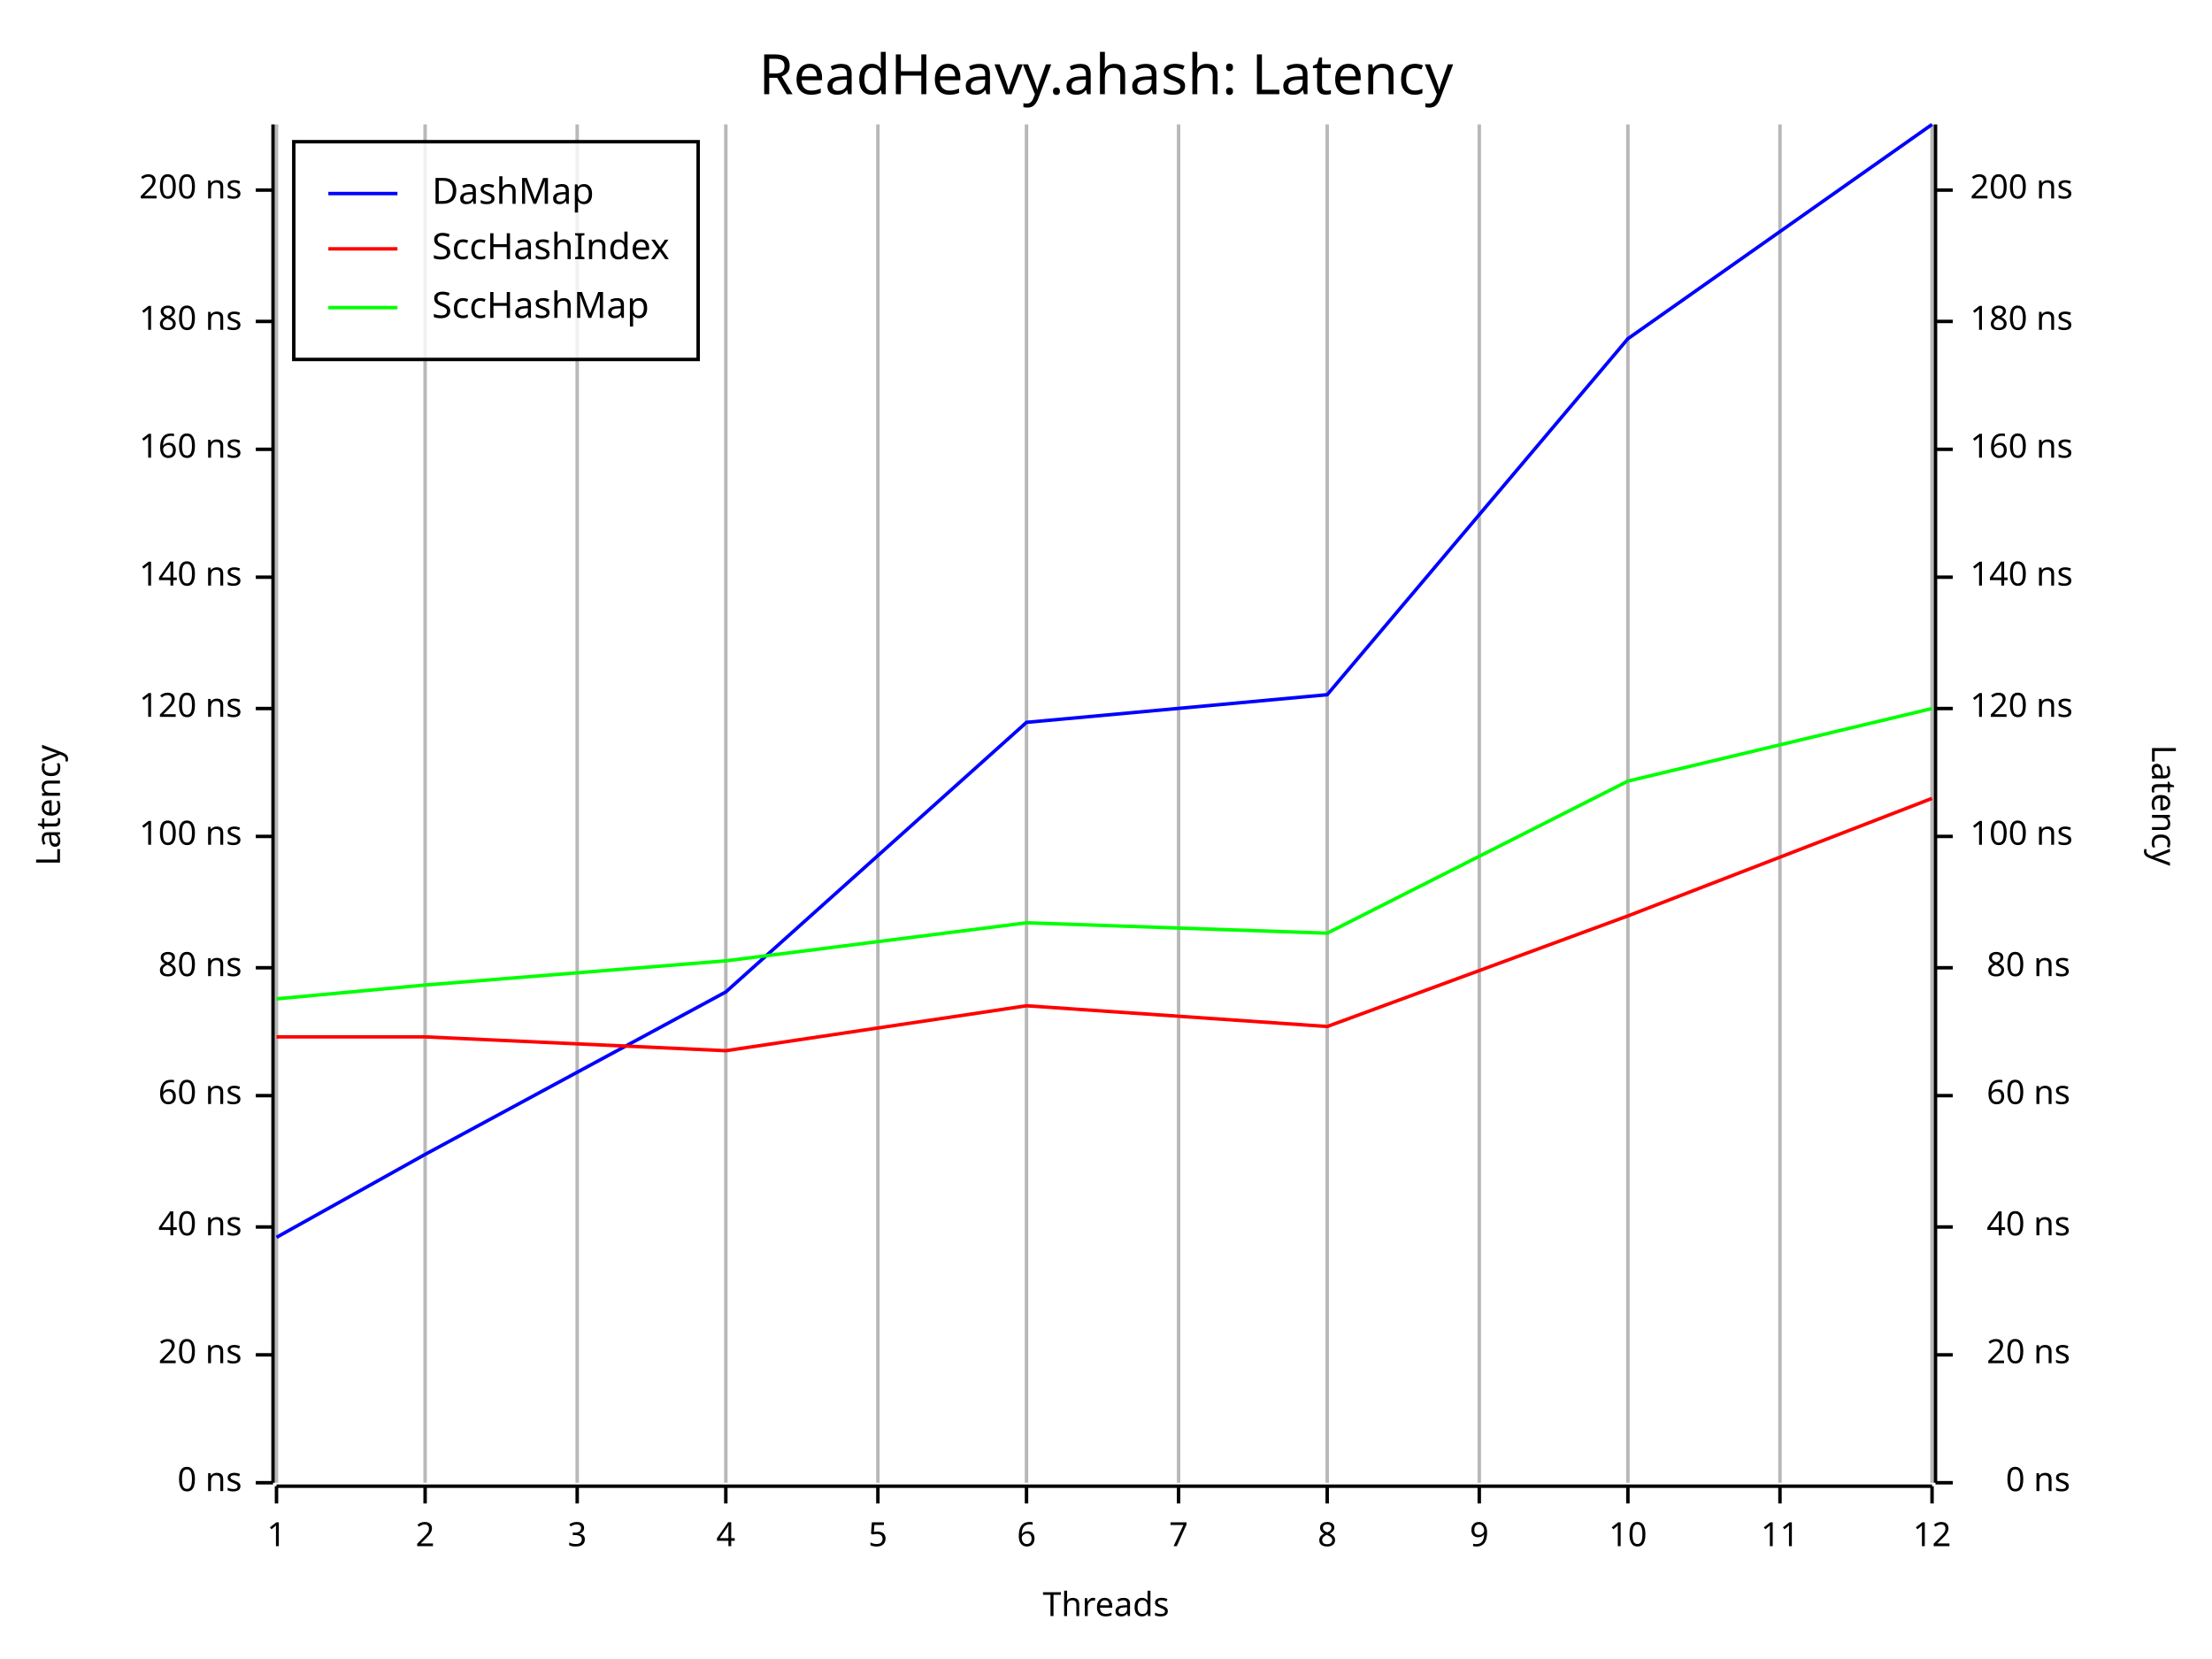
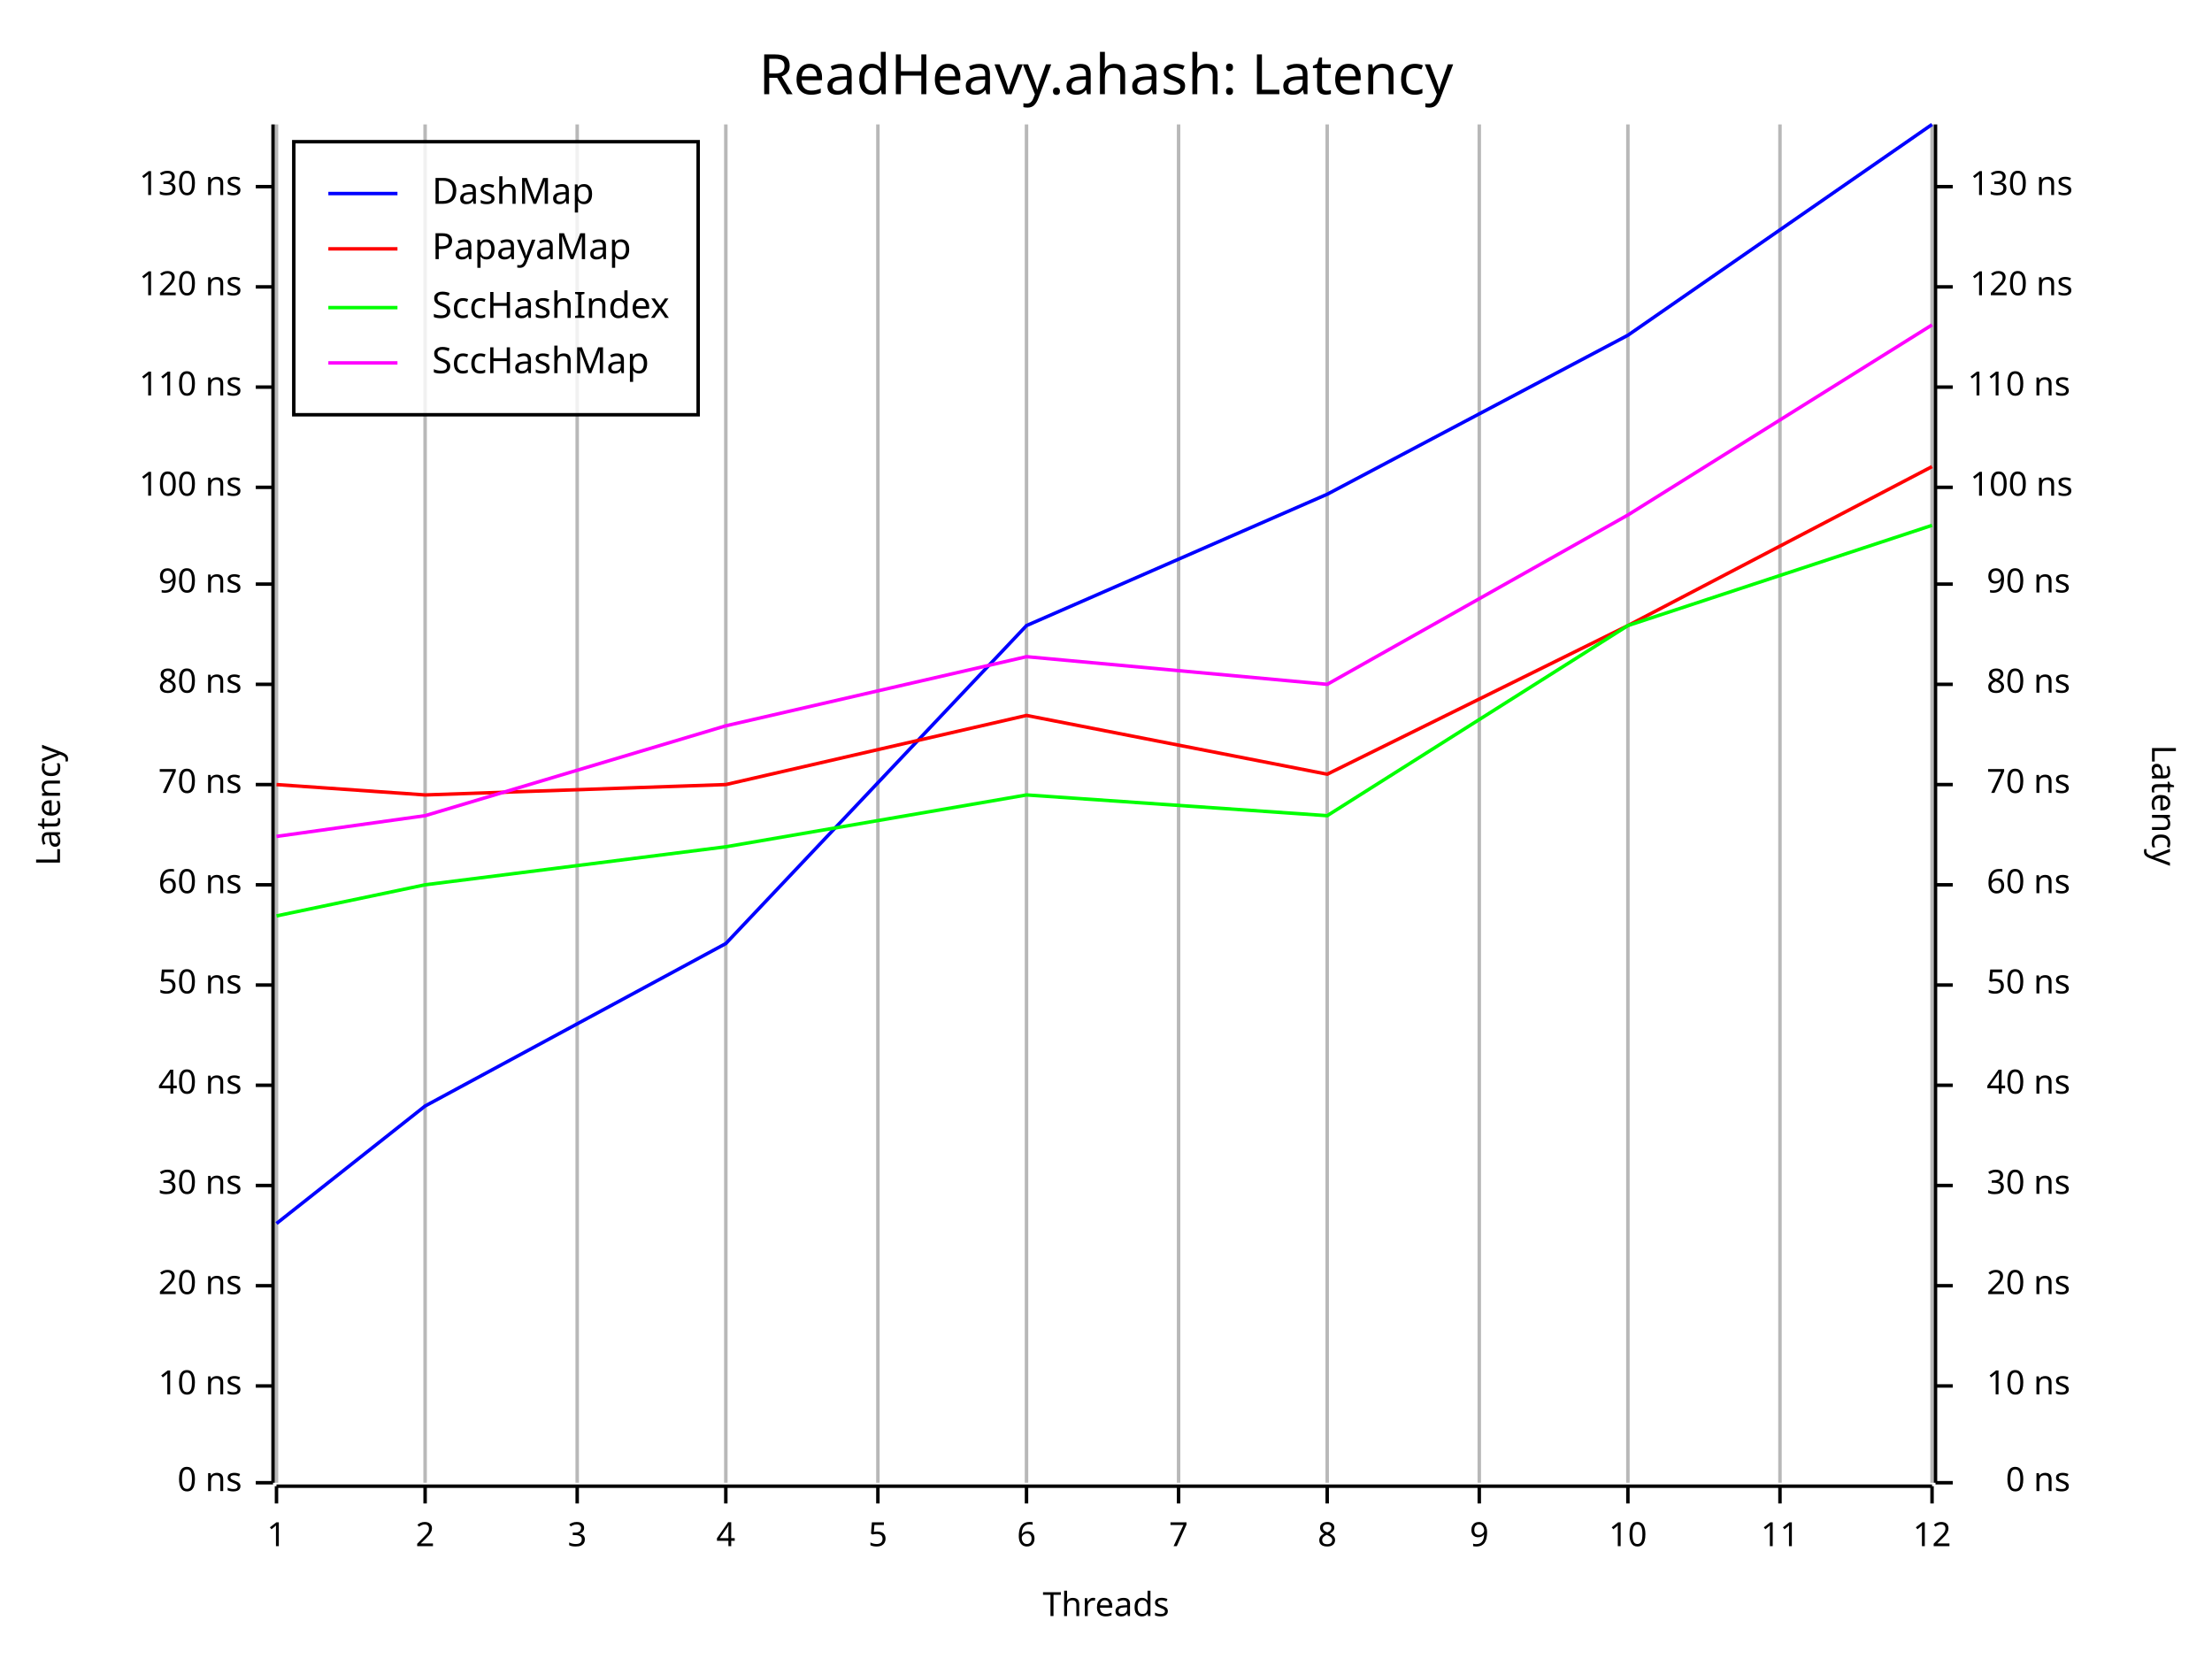
<svg xmlns="http://www.w3.org/2000/svg" width="640" height="480" viewBox="0 0 640 480">
  <rect x="0" y="0" width="640" height="480" opacity="1" fill="#FFFFFF" stroke="none" />
  <text x="320" y="15" dy="0.76em" text-anchor="middle" font-family="Fira Code" font-size="16.129" opacity="1" fill="#000000">
ReadHeavy.ahash: Latency
</text>
  <line opacity="0.1" stroke="#000000" stroke-width="1" x1="80" y1="429" x2="80" y2="36" />
  <line opacity="0.1" stroke="#000000" stroke-width="1" x1="123" y1="429" x2="123" y2="36" />
  <line opacity="0.1" stroke="#000000" stroke-width="1" x1="167" y1="429" x2="167" y2="36" />
  <line opacity="0.1" stroke="#000000" stroke-width="1" x1="210" y1="429" x2="210" y2="36" />
  <line opacity="0.1" stroke="#000000" stroke-width="1" x1="254" y1="429" x2="254" y2="36" />
  <line opacity="0.1" stroke="#000000" stroke-width="1" x1="297" y1="429" x2="297" y2="36" />
  <line opacity="0.1" stroke="#000000" stroke-width="1" x1="341" y1="429" x2="341" y2="36" />
  <line opacity="0.1" stroke="#000000" stroke-width="1" x1="384" y1="429" x2="384" y2="36" />
  <line opacity="0.1" stroke="#000000" stroke-width="1" x1="428" y1="429" x2="428" y2="36" />
  <line opacity="0.1" stroke="#000000" stroke-width="1" x1="471" y1="429" x2="471" y2="36" />
  <line opacity="0.1" stroke="#000000" stroke-width="1" x1="515" y1="429" x2="515" y2="36" />
  <line opacity="0.1" stroke="#000000" stroke-width="1" x1="559" y1="429" x2="559" y2="36" />
  <text x="10" y="233" dy="0.76em" text-anchor="middle" font-family="sans-serif" font-size="9.677" opacity="1" fill="#000000" transform="rotate(270, 10, 233)">
Latency
</text>
  <text x="320" y="470" dy="-0.5ex" text-anchor="middle" font-family="sans-serif" font-size="9.677" opacity="1" fill="#000000">
Threads
</text>
  <text x="630" y="233" dy="0.76em" text-anchor="middle" font-family="sans-serif" font-size="9.677" opacity="1" fill="#000000" transform="rotate(90, 630, 233)">
Latency
</text>
  <line opacity="0.2" stroke="#000000" stroke-width="1" x1="80" y1="429" x2="80" y2="36" />
  <line opacity="0.2" stroke="#000000" stroke-width="1" x1="123" y1="429" x2="123" y2="36" />
  <line opacity="0.2" stroke="#000000" stroke-width="1" x1="167" y1="429" x2="167" y2="36" />
  <line opacity="0.2" stroke="#000000" stroke-width="1" x1="210" y1="429" x2="210" y2="36" />
  <line opacity="0.2" stroke="#000000" stroke-width="1" x1="254" y1="429" x2="254" y2="36" />
  <line opacity="0.2" stroke="#000000" stroke-width="1" x1="297" y1="429" x2="297" y2="36" />
  <line opacity="0.2" stroke="#000000" stroke-width="1" x1="341" y1="429" x2="341" y2="36" />
  <line opacity="0.2" stroke="#000000" stroke-width="1" x1="384" y1="429" x2="384" y2="36" />
  <line opacity="0.2" stroke="#000000" stroke-width="1" x1="428" y1="429" x2="428" y2="36" />
  <line opacity="0.2" stroke="#000000" stroke-width="1" x1="471" y1="429" x2="471" y2="36" />
  <line opacity="0.2" stroke="#000000" stroke-width="1" x1="515" y1="429" x2="515" y2="36" />
  <line opacity="0.2" stroke="#000000" stroke-width="1" x1="559" y1="429" x2="559" y2="36" />
  <polyline fill="none" opacity="1" stroke="#000000" stroke-width="1" points="79,36 79,429 " />
  <text x="70" y="429" dy="0.5ex" text-anchor="end" font-family="sans-serif" font-size="9.677" opacity="1" fill="#000000">
0 ns
</text>
  <polyline fill="none" opacity="1" stroke="#000000" stroke-width="1" points="74,429 79,429 " />
-   <text x="70" y="392" dy="0.5ex" text-anchor="end" font-family="sans-serif" font-size="9.677" opacity="1" fill="#000000">
+   <text x="70" y="401" dy="0.5ex" text-anchor="end" font-family="sans-serif" font-size="9.677" opacity="1" fill="#000000">
+ 10 ns
+ </text>
+   <polyline fill="none" opacity="1" stroke="#000000" stroke-width="1" points="74,401 79,401 " />
+   <text x="70" y="372" dy="0.5ex" text-anchor="end" font-family="sans-serif" font-size="9.677" opacity="1" fill="#000000">
20 ns
</text>
-   <polyline fill="none" opacity="1" stroke="#000000" stroke-width="1" points="74,392 79,392 " />
-   <text x="70" y="355" dy="0.5ex" text-anchor="end" font-family="sans-serif" font-size="9.677" opacity="1" fill="#000000">
+   <polyline fill="none" opacity="1" stroke="#000000" stroke-width="1" points="74,372 79,372 " />
+   <text x="70" y="343" dy="0.5ex" text-anchor="end" font-family="sans-serif" font-size="9.677" opacity="1" fill="#000000">
+ 30 ns
+ </text>
+   <polyline fill="none" opacity="1" stroke="#000000" stroke-width="1" points="74,343 79,343 " />
+   <text x="70" y="314" dy="0.5ex" text-anchor="end" font-family="sans-serif" font-size="9.677" opacity="1" fill="#000000">
40 ns
</text>
-   <polyline fill="none" opacity="1" stroke="#000000" stroke-width="1" points="74,355 79,355 " />
-   <text x="70" y="317" dy="0.5ex" text-anchor="end" font-family="sans-serif" font-size="9.677" opacity="1" fill="#000000">
+   <polyline fill="none" opacity="1" stroke="#000000" stroke-width="1" points="74,314 79,314 " />
+   <text x="70" y="285" dy="0.5ex" text-anchor="end" font-family="sans-serif" font-size="9.677" opacity="1" fill="#000000">
+ 50 ns
+ </text>
+   <polyline fill="none" opacity="1" stroke="#000000" stroke-width="1" points="74,285 79,285 " />
+   <text x="70" y="256" dy="0.5ex" text-anchor="end" font-family="sans-serif" font-size="9.677" opacity="1" fill="#000000">
60 ns
</text>
-   <polyline fill="none" opacity="1" stroke="#000000" stroke-width="1" points="74,317 79,317 " />
-   <text x="70" y="280" dy="0.5ex" text-anchor="end" font-family="sans-serif" font-size="9.677" opacity="1" fill="#000000">
+   <polyline fill="none" opacity="1" stroke="#000000" stroke-width="1" points="74,256 79,256 " />
+   <text x="70" y="227" dy="0.5ex" text-anchor="end" font-family="sans-serif" font-size="9.677" opacity="1" fill="#000000">
+ 70 ns
+ </text>
+   <polyline fill="none" opacity="1" stroke="#000000" stroke-width="1" points="74,227 79,227 " />
+   <text x="70" y="198" dy="0.5ex" text-anchor="end" font-family="sans-serif" font-size="9.677" opacity="1" fill="#000000">
80 ns
</text>
-   <polyline fill="none" opacity="1" stroke="#000000" stroke-width="1" points="74,280 79,280 " />
-   <text x="70" y="242" dy="0.5ex" text-anchor="end" font-family="sans-serif" font-size="9.677" opacity="1" fill="#000000">
+   <polyline fill="none" opacity="1" stroke="#000000" stroke-width="1" points="74,198 79,198 " />
+   <text x="70" y="169" dy="0.5ex" text-anchor="end" font-family="sans-serif" font-size="9.677" opacity="1" fill="#000000">
+ 90 ns
+ </text>
+   <polyline fill="none" opacity="1" stroke="#000000" stroke-width="1" points="74,169 79,169 " />
+   <text x="70" y="141" dy="0.5ex" text-anchor="end" font-family="sans-serif" font-size="9.677" opacity="1" fill="#000000">
100 ns
</text>
-   <polyline fill="none" opacity="1" stroke="#000000" stroke-width="1" points="74,242 79,242 " />
-   <text x="70" y="205" dy="0.5ex" text-anchor="end" font-family="sans-serif" font-size="9.677" opacity="1" fill="#000000">
+   <polyline fill="none" opacity="1" stroke="#000000" stroke-width="1" points="74,141 79,141 " />
+   <text x="70" y="112" dy="0.5ex" text-anchor="end" font-family="sans-serif" font-size="9.677" opacity="1" fill="#000000">
+ 110 ns
+ </text>
+   <polyline fill="none" opacity="1" stroke="#000000" stroke-width="1" points="74,112 79,112 " />
+   <text x="70" y="83" dy="0.5ex" text-anchor="end" font-family="sans-serif" font-size="9.677" opacity="1" fill="#000000">
120 ns
</text>
-   <polyline fill="none" opacity="1" stroke="#000000" stroke-width="1" points="74,205 79,205 " />
-   <text x="70" y="167" dy="0.5ex" text-anchor="end" font-family="sans-serif" font-size="9.677" opacity="1" fill="#000000">
- 140 ns
- </text>
-   <polyline fill="none" opacity="1" stroke="#000000" stroke-width="1" points="74,167 79,167 " />
-   <text x="70" y="130" dy="0.5ex" text-anchor="end" font-family="sans-serif" font-size="9.677" opacity="1" fill="#000000">
- 160 ns
- </text>
-   <polyline fill="none" opacity="1" stroke="#000000" stroke-width="1" points="74,130 79,130 " />
-   <text x="70" y="93" dy="0.5ex" text-anchor="end" font-family="sans-serif" font-size="9.677" opacity="1" fill="#000000">
- 180 ns
- </text>
-   <polyline fill="none" opacity="1" stroke="#000000" stroke-width="1" points="74,93 79,93 " />
-   <text x="70" y="55" dy="0.5ex" text-anchor="end" font-family="sans-serif" font-size="9.677" opacity="1" fill="#000000">
- 200 ns
- </text>
-   <polyline fill="none" opacity="1" stroke="#000000" stroke-width="1" points="74,55 79,55 " />
+   <polyline fill="none" opacity="1" stroke="#000000" stroke-width="1" points="74,83 79,83 " />
+   <text x="70" y="54" dy="0.5ex" text-anchor="end" font-family="sans-serif" font-size="9.677" opacity="1" fill="#000000">
+ 130 ns
+ </text>
+   <polyline fill="none" opacity="1" stroke="#000000" stroke-width="1" points="74,54 79,54 " />
  <polyline fill="none" opacity="1" stroke="#000000" stroke-width="1" points="80,430 559,430 " />
  <text x="80" y="440" dy="0.76em" text-anchor="middle" font-family="sans-serif" font-size="9.677" opacity="1" fill="#000000">
1
</text>
  <polyline fill="none" opacity="1" stroke="#000000" stroke-width="1" points="80,430 80,435 " />
  <text x="123" y="440" dy="0.76em" text-anchor="middle" font-family="sans-serif" font-size="9.677" opacity="1" fill="#000000">
2
</text>
  <polyline fill="none" opacity="1" stroke="#000000" stroke-width="1" points="123,430 123,435 " />
  <text x="167" y="440" dy="0.76em" text-anchor="middle" font-family="sans-serif" font-size="9.677" opacity="1" fill="#000000">
3
</text>
  <polyline fill="none" opacity="1" stroke="#000000" stroke-width="1" points="167,430 167,435 " />
  <text x="210" y="440" dy="0.76em" text-anchor="middle" font-family="sans-serif" font-size="9.677" opacity="1" fill="#000000">
4
</text>
  <polyline fill="none" opacity="1" stroke="#000000" stroke-width="1" points="210,430 210,435 " />
  <text x="254" y="440" dy="0.76em" text-anchor="middle" font-family="sans-serif" font-size="9.677" opacity="1" fill="#000000">
5
</text>
  <polyline fill="none" opacity="1" stroke="#000000" stroke-width="1" points="254,430 254,435 " />
  <text x="297" y="440" dy="0.76em" text-anchor="middle" font-family="sans-serif" font-size="9.677" opacity="1" fill="#000000">
6
</text>
  <polyline fill="none" opacity="1" stroke="#000000" stroke-width="1" points="297,430 297,435 " />
  <text x="341" y="440" dy="0.76em" text-anchor="middle" font-family="sans-serif" font-size="9.677" opacity="1" fill="#000000">
7
</text>
  <polyline fill="none" opacity="1" stroke="#000000" stroke-width="1" points="341,430 341,435 " />
  <text x="384" y="440" dy="0.76em" text-anchor="middle" font-family="sans-serif" font-size="9.677" opacity="1" fill="#000000">
8
</text>
  <polyline fill="none" opacity="1" stroke="#000000" stroke-width="1" points="384,430 384,435 " />
  <text x="428" y="440" dy="0.76em" text-anchor="middle" font-family="sans-serif" font-size="9.677" opacity="1" fill="#000000">
9
</text>
  <polyline fill="none" opacity="1" stroke="#000000" stroke-width="1" points="428,430 428,435 " />
  <text x="471" y="440" dy="0.76em" text-anchor="middle" font-family="sans-serif" font-size="9.677" opacity="1" fill="#000000">
10
</text>
  <polyline fill="none" opacity="1" stroke="#000000" stroke-width="1" points="471,430 471,435 " />
  <text x="515" y="440" dy="0.76em" text-anchor="middle" font-family="sans-serif" font-size="9.677" opacity="1" fill="#000000">
11
</text>
  <polyline fill="none" opacity="1" stroke="#000000" stroke-width="1" points="515,430 515,435 " />
  <text x="559" y="440" dy="0.76em" text-anchor="middle" font-family="sans-serif" font-size="9.677" opacity="1" fill="#000000">
12
</text>
  <polyline fill="none" opacity="1" stroke="#000000" stroke-width="1" points="559,430 559,435 " />
  <polyline fill="none" opacity="1" stroke="#000000" stroke-width="1" points="560,36 560,429 " />
  <text x="599" y="429" dy="0.5ex" text-anchor="end" font-family="sans-serif" font-size="9.677" opacity="1" fill="#000000">
0 ns
</text>
  <polyline fill="none" opacity="1" stroke="#000000" stroke-width="1" points="560,429 565,429 " />
-   <text x="599" y="392" dy="0.5ex" text-anchor="end" font-family="sans-serif" font-size="9.677" opacity="1" fill="#000000">
+   <text x="599" y="401" dy="0.5ex" text-anchor="end" font-family="sans-serif" font-size="9.677" opacity="1" fill="#000000">
+ 10 ns
+ </text>
+   <polyline fill="none" opacity="1" stroke="#000000" stroke-width="1" points="560,401 565,401 " />
+   <text x="599" y="372" dy="0.5ex" text-anchor="end" font-family="sans-serif" font-size="9.677" opacity="1" fill="#000000">
20 ns
</text>
-   <polyline fill="none" opacity="1" stroke="#000000" stroke-width="1" points="560,392 565,392 " />
-   <text x="599" y="355" dy="0.5ex" text-anchor="end" font-family="sans-serif" font-size="9.677" opacity="1" fill="#000000">
+   <polyline fill="none" opacity="1" stroke="#000000" stroke-width="1" points="560,372 565,372 " />
+   <text x="599" y="343" dy="0.5ex" text-anchor="end" font-family="sans-serif" font-size="9.677" opacity="1" fill="#000000">
+ 30 ns
+ </text>
+   <polyline fill="none" opacity="1" stroke="#000000" stroke-width="1" points="560,343 565,343 " />
+   <text x="599" y="314" dy="0.5ex" text-anchor="end" font-family="sans-serif" font-size="9.677" opacity="1" fill="#000000">
40 ns
</text>
-   <polyline fill="none" opacity="1" stroke="#000000" stroke-width="1" points="560,355 565,355 " />
-   <text x="599" y="317" dy="0.5ex" text-anchor="end" font-family="sans-serif" font-size="9.677" opacity="1" fill="#000000">
+   <polyline fill="none" opacity="1" stroke="#000000" stroke-width="1" points="560,314 565,314 " />
+   <text x="599" y="285" dy="0.5ex" text-anchor="end" font-family="sans-serif" font-size="9.677" opacity="1" fill="#000000">
+ 50 ns
+ </text>
+   <polyline fill="none" opacity="1" stroke="#000000" stroke-width="1" points="560,285 565,285 " />
+   <text x="599" y="256" dy="0.5ex" text-anchor="end" font-family="sans-serif" font-size="9.677" opacity="1" fill="#000000">
60 ns
</text>
-   <polyline fill="none" opacity="1" stroke="#000000" stroke-width="1" points="560,317 565,317 " />
-   <text x="599" y="280" dy="0.5ex" text-anchor="end" font-family="sans-serif" font-size="9.677" opacity="1" fill="#000000">
+   <polyline fill="none" opacity="1" stroke="#000000" stroke-width="1" points="560,256 565,256 " />
+   <text x="599" y="227" dy="0.5ex" text-anchor="end" font-family="sans-serif" font-size="9.677" opacity="1" fill="#000000">
+ 70 ns
+ </text>
+   <polyline fill="none" opacity="1" stroke="#000000" stroke-width="1" points="560,227 565,227 " />
+   <text x="599" y="198" dy="0.5ex" text-anchor="end" font-family="sans-serif" font-size="9.677" opacity="1" fill="#000000">
80 ns
</text>
-   <polyline fill="none" opacity="1" stroke="#000000" stroke-width="1" points="560,280 565,280 " />
-   <text x="570" y="242" dy="0.5ex" text-anchor="start" font-family="sans-serif" font-size="9.677" opacity="1" fill="#000000">
+   <polyline fill="none" opacity="1" stroke="#000000" stroke-width="1" points="560,198 565,198 " />
+   <text x="599" y="169" dy="0.5ex" text-anchor="end" font-family="sans-serif" font-size="9.677" opacity="1" fill="#000000">
+ 90 ns
+ </text>
+   <polyline fill="none" opacity="1" stroke="#000000" stroke-width="1" points="560,169 565,169 " />
+   <text x="570" y="141" dy="0.5ex" text-anchor="start" font-family="sans-serif" font-size="9.677" opacity="1" fill="#000000">
100 ns
</text>
-   <polyline fill="none" opacity="1" stroke="#000000" stroke-width="1" points="560,242 565,242 " />
-   <text x="570" y="205" dy="0.5ex" text-anchor="start" font-family="sans-serif" font-size="9.677" opacity="1" fill="#000000">
+   <polyline fill="none" opacity="1" stroke="#000000" stroke-width="1" points="560,141 565,141 " />
+   <text x="599" y="112" dy="0.5ex" text-anchor="end" font-family="sans-serif" font-size="9.677" opacity="1" fill="#000000">
+ 110 ns
+ </text>
+   <polyline fill="none" opacity="1" stroke="#000000" stroke-width="1" points="560,112 565,112 " />
+   <text x="570" y="83" dy="0.5ex" text-anchor="start" font-family="sans-serif" font-size="9.677" opacity="1" fill="#000000">
120 ns
</text>
-   <polyline fill="none" opacity="1" stroke="#000000" stroke-width="1" points="560,205 565,205 " />
-   <text x="570" y="167" dy="0.5ex" text-anchor="start" font-family="sans-serif" font-size="9.677" opacity="1" fill="#000000">
- 140 ns
- </text>
-   <polyline fill="none" opacity="1" stroke="#000000" stroke-width="1" points="560,167 565,167 " />
-   <text x="570" y="130" dy="0.5ex" text-anchor="start" font-family="sans-serif" font-size="9.677" opacity="1" fill="#000000">
- 160 ns
- </text>
-   <polyline fill="none" opacity="1" stroke="#000000" stroke-width="1" points="560,130 565,130 " />
-   <text x="570" y="93" dy="0.5ex" text-anchor="start" font-family="sans-serif" font-size="9.677" opacity="1" fill="#000000">
- 180 ns
- </text>
-   <polyline fill="none" opacity="1" stroke="#000000" stroke-width="1" points="560,93 565,93 " />
-   <text x="570" y="55" dy="0.5ex" text-anchor="start" font-family="sans-serif" font-size="9.677" opacity="1" fill="#000000">
- 200 ns
- </text>
-   <polyline fill="none" opacity="1" stroke="#000000" stroke-width="1" points="560,55 565,55 " />
-   <polyline fill="none" opacity="1" stroke="#0000FF" stroke-width="1" points="80,358 123,334 210,287 297,209 384,201 471,98 559,36 " />
-   <polyline fill="none" opacity="1" stroke="#FF0000" stroke-width="1" points="80,300 123,300 210,304 297,291 384,297 471,265 559,231 " />
-   <polyline fill="none" opacity="1" stroke="#00FF00" stroke-width="1" points="80,289 123,285 210,278 297,267 384,270 471,226 559,205 " />
-   <rect x="85" y="41" width="117" height="63" opacity="0.8" fill="#FFFFFF" stroke="none" />
-   <rect x="85" y="41" width="117" height="63" opacity="1" fill="none" stroke="#000000" />
+   <polyline fill="none" opacity="1" stroke="#000000" stroke-width="1" points="560,83 565,83 " />
+   <text x="570" y="54" dy="0.5ex" text-anchor="start" font-family="sans-serif" font-size="9.677" opacity="1" fill="#000000">
+ 130 ns
+ </text>
+   <polyline fill="none" opacity="1" stroke="#000000" stroke-width="1" points="560,54 565,54 " />
+   <polyline fill="none" opacity="1" stroke="#0000FF" stroke-width="1" points="80,354 123,320 210,273 297,181 384,143 471,97 559,36 " />
+   <polyline fill="none" opacity="1" stroke="#FF0000" stroke-width="1" points="80,227 123,230 210,227 297,207 384,224 471,181 559,135 " />
+   <polyline fill="none" opacity="1" stroke="#00FF00" stroke-width="1" points="80,265 123,256 210,245 297,230 384,236 471,181 559,152 " />
+   <polyline fill="none" opacity="1" stroke="#FF00FF" stroke-width="1" points="80,242 123,236 210,210 297,190 384,198 471,149 559,94 " />
+   <rect x="85" y="41" width="117" height="79" opacity="0.8" fill="#FFFFFF" stroke="none" />
+   <rect x="85" y="41" width="117" height="79" opacity="1" fill="none" stroke="#000000" />
  <text x="125" y="51" dy="0.76em" text-anchor="start" font-family="Fira Code" font-size="10.484" opacity="1" fill="#000000">
DashMap
</text>
  <text x="125" y="67" dy="0.76em" text-anchor="start" font-family="Fira Code" font-size="10.484" opacity="1" fill="#000000">
+ PapayaMap
+ </text>
+   <text x="125" y="84" dy="0.76em" text-anchor="start" font-family="Fira Code" font-size="10.484" opacity="1" fill="#000000">
SccHashIndex
</text>
-   <text x="125" y="84" dy="0.76em" text-anchor="start" font-family="Fira Code" font-size="10.484" opacity="1" fill="#000000">
+   <text x="125" y="100" dy="0.76em" text-anchor="start" font-family="Fira Code" font-size="10.484" opacity="1" fill="#000000">
SccHashMap
</text>
  <polyline fill="none" opacity="1" stroke="#0000FF" stroke-width="1" points="95,56 115,56 " />
  <polyline fill="none" opacity="1" stroke="#FF0000" stroke-width="1" points="95,72 115,72 " />
  <polyline fill="none" opacity="1" stroke="#00FF00" stroke-width="1" points="95,89 115,89 " />
+   <polyline fill="none" opacity="1" stroke="#FF00FF" stroke-width="1" points="95,105 115,105 " />
</svg>
